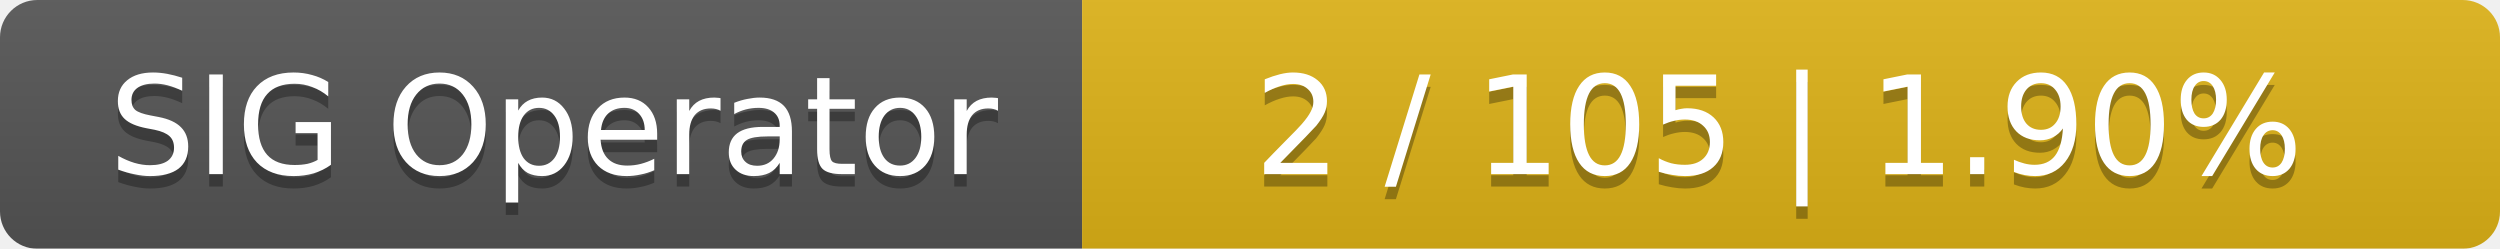
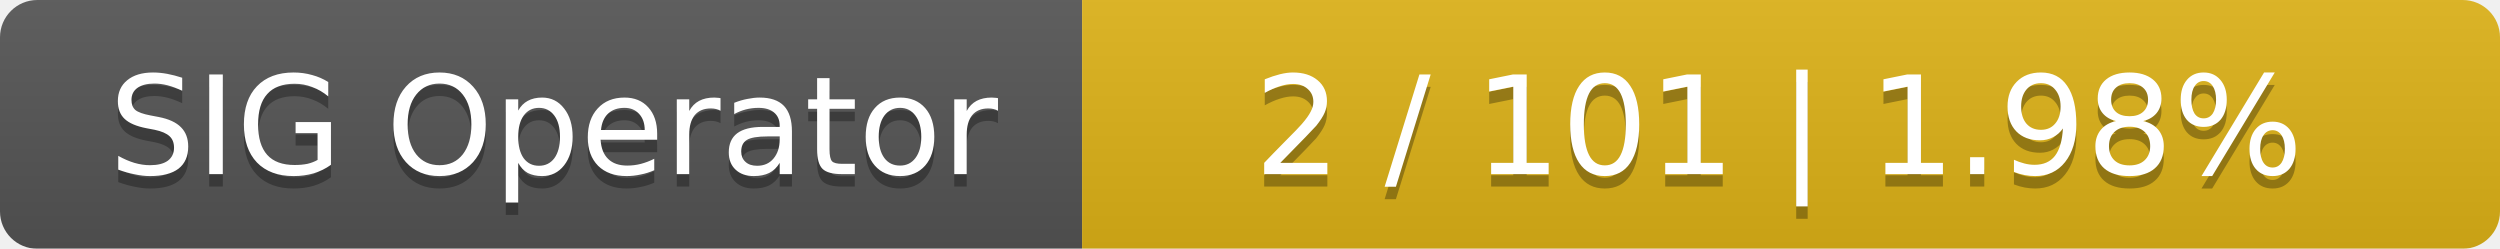
<svg xmlns="http://www.w3.org/2000/svg" width="201" height="20">
  <linearGradient id="smooth" x2="0" y2="100%">
    <stop offset="0" stop-color="#bbb" stop-opacity=".1" />
    <stop offset="1" stop-opacity=".1" />
  </linearGradient>
  <mask id="round">
    <rect width="201" height="20" rx="3" fill="#fff" />
  </mask>
  <g mask="url(#round)">
    <rect width="87" height="20" fill="#555" />
    <rect x="87" width="114" height="20" fill="#dfb317" />
    <rect width="201" height="20" fill="url(#smooth)" />
  </g>
  <g fill="#fff" text-anchor="middle" font-family="DejaVu Sans,Verdana,Geneva,sans-serif" font-size="11">
    <text x="44.5" y="15" fill="#010101" fill-opacity=".3">SIG Operator</text>
    <text x="44.5" y="14">SIG Operator</text>
-     <text x="143" y="15" fill="#010101" fill-opacity=".3">2 / 105    |    1.90%</text>
-     <text x="143" y="14">2 / 105    |    1.90%</text>
+     <text x="143" y="15" fill="#010101" fill-opacity=".3">2 / 101    |    1.98%</text>
+     <text x="143" y="14">2 / 101    |    1.98%</text>
  </g>
</svg>
